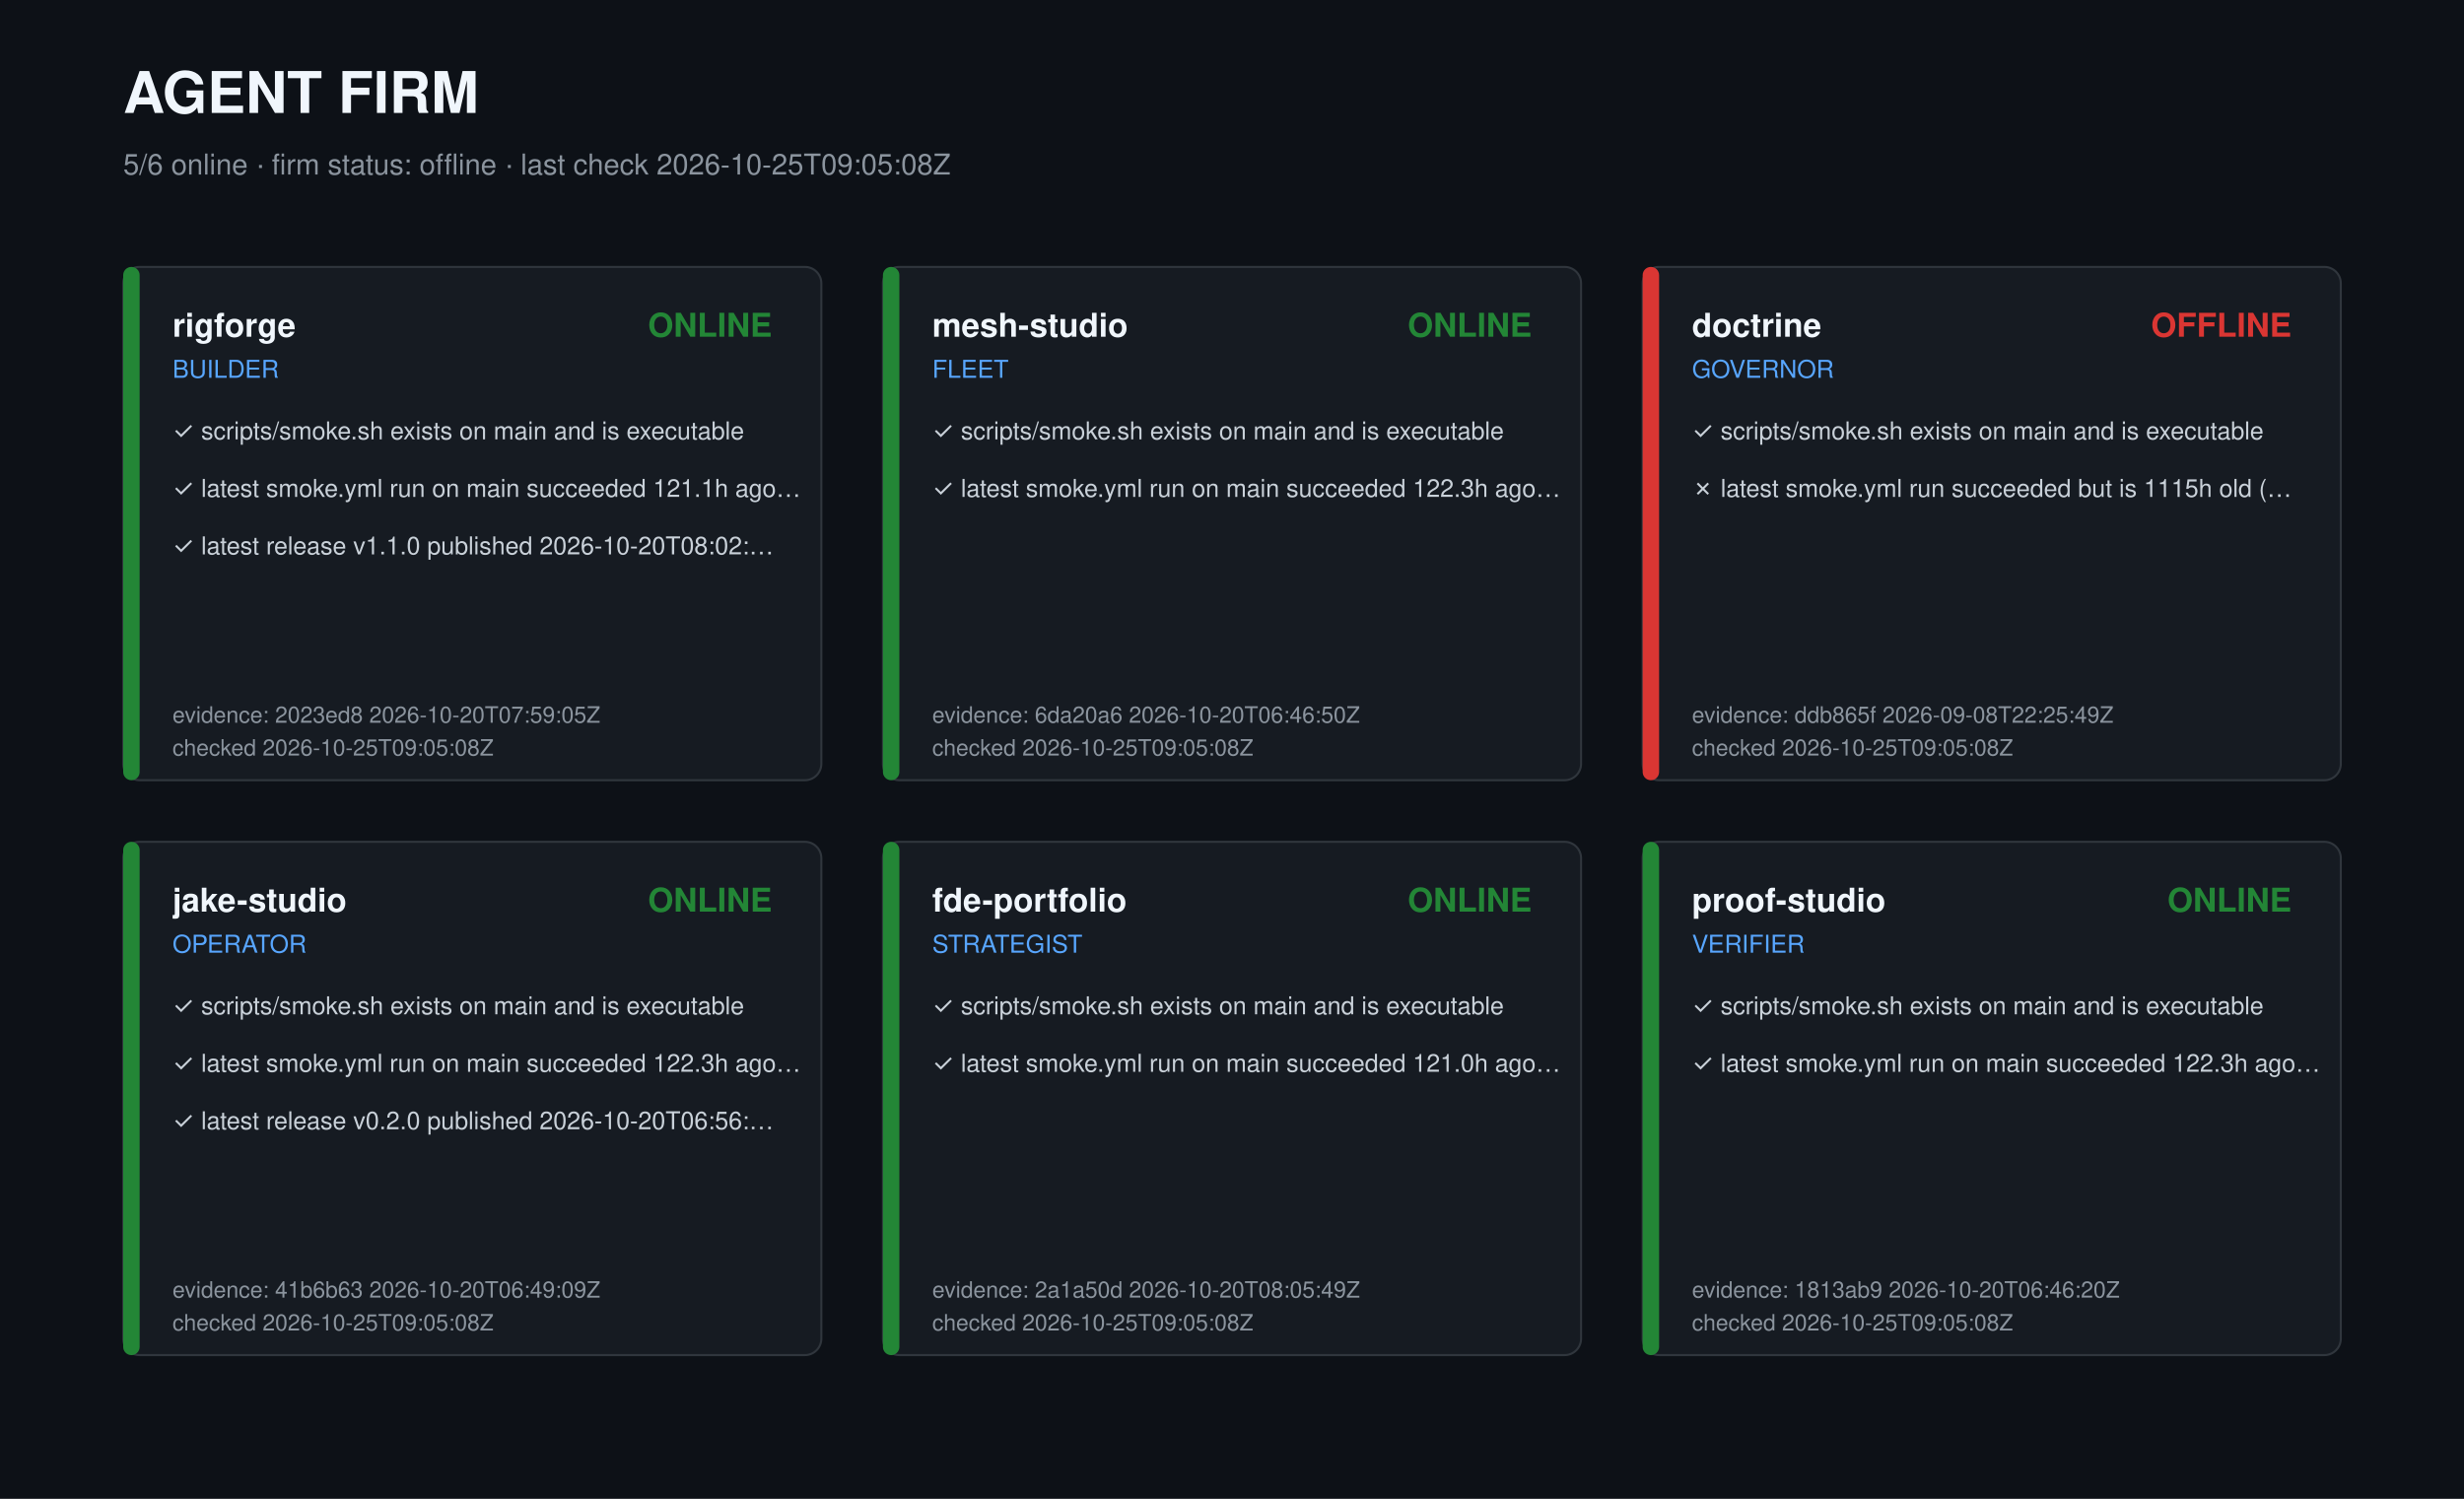
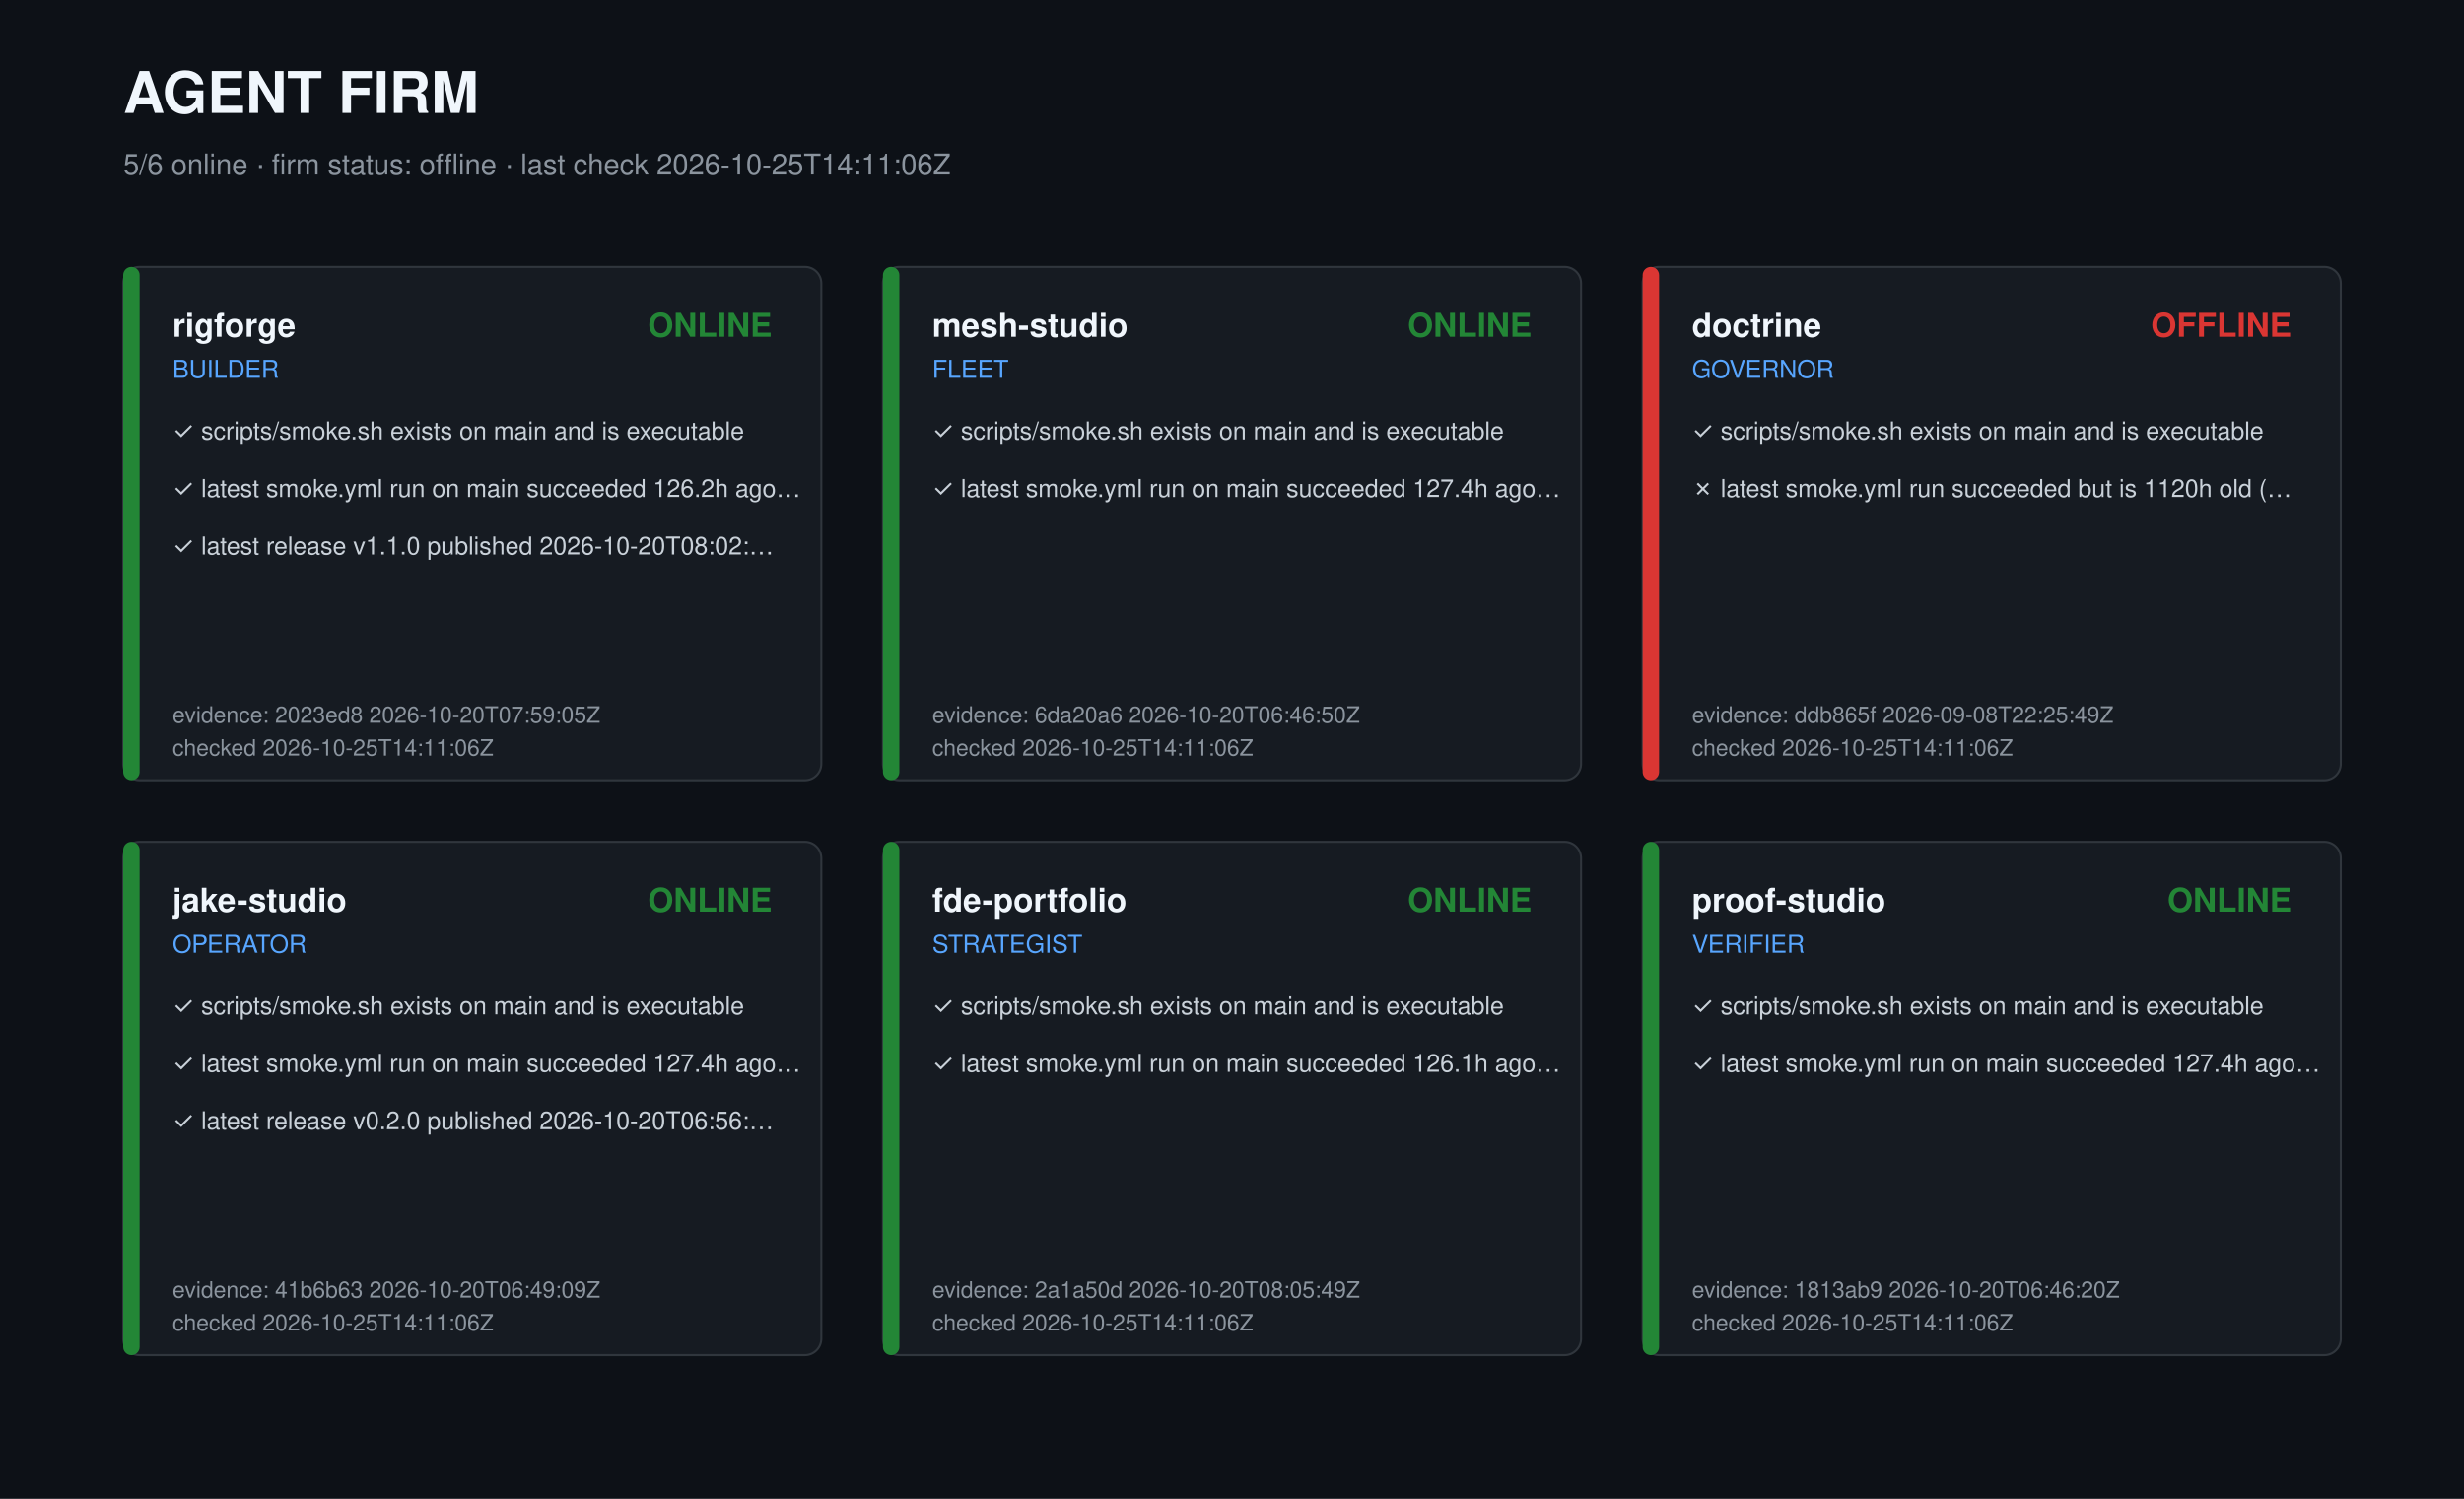
<svg xmlns="http://www.w3.org/2000/svg" width="1200" height="730" viewBox="0 0 1200 730" role="img" aria-label="Agent firm dashboard">
  <style>text{font-family:-apple-system,Segoe UI,Helvetica,Arial,sans-serif;fill:#c9d1d9}.t{font-size:28px;font-weight:700;fill:#f0f6fc}.s{font-size:14px;fill:#8b949e}.r{font-size:16px;font-weight:600;fill:#f0f6fc}.k{font-size:12px;fill:#58a6ff}.c{font-size:12px}.m{font-size:11px;fill:#8b949e}</style>
  <rect width="1200" height="730" fill="#0d1117" />
  <text class="t" x="60" y="55">AGENT FIRM</text>
-   <text class="s" x="60" y="85">5/6 online · firm status: offline · last check 2026-10-25T09:05:08Z</text>
+   <text class="s" x="60" y="85">5/6 online · firm status: offline · last check 2026-10-25T14:11:06Z</text>
  <g transform="translate(60,130)">
    <rect width="340" height="250" rx="8" fill="#161b22" stroke="#30363d" />
    <rect width="8" height="250" rx="4" fill="#238636" />
    <text class="r" x="24" y="34">rigforge</text>
    <text class="k" x="24" y="54">BUILDER</text>
    <text class="r" x="316" y="34" text-anchor="end" fill="#238636" style="fill:#238636">ONLINE</text>
    <text class="c" x="24" y="84">✓ scripts/smoke.sh exists on main and is executable</text>
-     <text class="c" x="24" y="112">✓ latest smoke.yml run on main succeeded 121.1h ago…</text>
+     <text class="c" x="24" y="112">✓ latest smoke.yml run on main succeeded 126.2h ago…</text>
    <text class="c" x="24" y="140">✓ latest release v1.1.0 published 2026-10-20T08:02:…</text>
    <text class="m" x="24" y="222">evidence: 2023ed8 2026-10-20T07:59:05Z</text>
-     <text class="m" x="24" y="238">checked 2026-10-25T09:05:08Z</text>
+     <text class="m" x="24" y="238">checked 2026-10-25T14:11:06Z</text>
  </g>
  <g transform="translate(430,130)">
    <rect width="340" height="250" rx="8" fill="#161b22" stroke="#30363d" />
    <rect width="8" height="250" rx="4" fill="#238636" />
    <text class="r" x="24" y="34">mesh-studio</text>
    <text class="k" x="24" y="54">FLEET</text>
    <text class="r" x="316" y="34" text-anchor="end" fill="#238636" style="fill:#238636">ONLINE</text>
    <text class="c" x="24" y="84">✓ scripts/smoke.sh exists on main and is executable</text>
-     <text class="c" x="24" y="112">✓ latest smoke.yml run on main succeeded 122.3h ago…</text>
+     <text class="c" x="24" y="112">✓ latest smoke.yml run on main succeeded 127.4h ago…</text>
    <text class="m" x="24" y="222">evidence: 6da20a6 2026-10-20T06:46:50Z</text>
-     <text class="m" x="24" y="238">checked 2026-10-25T09:05:08Z</text>
+     <text class="m" x="24" y="238">checked 2026-10-25T14:11:06Z</text>
  </g>
  <g transform="translate(800,130)">
    <rect width="340" height="250" rx="8" fill="#161b22" stroke="#30363d" />
    <rect width="8" height="250" rx="4" fill="#da3633" />
    <text class="r" x="24" y="34">doctrine</text>
    <text class="k" x="24" y="54">GOVERNOR</text>
    <text class="r" x="316" y="34" text-anchor="end" fill="#da3633" style="fill:#da3633">OFFLINE</text>
    <text class="c" x="24" y="84">✓ scripts/smoke.sh exists on main and is executable</text>
-     <text class="c" x="24" y="112">✗ latest smoke.yml run succeeded but is 1115h old (…</text>
+     <text class="c" x="24" y="112">✗ latest smoke.yml run succeeded but is 1120h old (…</text>
    <text class="m" x="24" y="222">evidence: ddb865f 2026-09-08T22:25:49Z</text>
-     <text class="m" x="24" y="238">checked 2026-10-25T09:05:08Z</text>
+     <text class="m" x="24" y="238">checked 2026-10-25T14:11:06Z</text>
  </g>
  <g transform="translate(60,410)">
    <rect width="340" height="250" rx="8" fill="#161b22" stroke="#30363d" />
    <rect width="8" height="250" rx="4" fill="#238636" />
    <text class="r" x="24" y="34">jake-studio</text>
    <text class="k" x="24" y="54">OPERATOR</text>
    <text class="r" x="316" y="34" text-anchor="end" fill="#238636" style="fill:#238636">ONLINE</text>
    <text class="c" x="24" y="84">✓ scripts/smoke.sh exists on main and is executable</text>
-     <text class="c" x="24" y="112">✓ latest smoke.yml run on main succeeded 122.3h ago…</text>
+     <text class="c" x="24" y="112">✓ latest smoke.yml run on main succeeded 127.4h ago…</text>
    <text class="c" x="24" y="140">✓ latest release v0.2.0 published 2026-10-20T06:56:…</text>
    <text class="m" x="24" y="222">evidence: 41b6b63 2026-10-20T06:49:09Z</text>
-     <text class="m" x="24" y="238">checked 2026-10-25T09:05:08Z</text>
+     <text class="m" x="24" y="238">checked 2026-10-25T14:11:06Z</text>
  </g>
  <g transform="translate(430,410)">
    <rect width="340" height="250" rx="8" fill="#161b22" stroke="#30363d" />
    <rect width="8" height="250" rx="4" fill="#238636" />
    <text class="r" x="24" y="34">fde-portfolio</text>
    <text class="k" x="24" y="54">STRATEGIST</text>
    <text class="r" x="316" y="34" text-anchor="end" fill="#238636" style="fill:#238636">ONLINE</text>
    <text class="c" x="24" y="84">✓ scripts/smoke.sh exists on main and is executable</text>
-     <text class="c" x="24" y="112">✓ latest smoke.yml run on main succeeded 121.0h ago…</text>
+     <text class="c" x="24" y="112">✓ latest smoke.yml run on main succeeded 126.1h ago…</text>
    <text class="m" x="24" y="222">evidence: 2a1a50d 2026-10-20T08:05:49Z</text>
-     <text class="m" x="24" y="238">checked 2026-10-25T09:05:08Z</text>
+     <text class="m" x="24" y="238">checked 2026-10-25T14:11:06Z</text>
  </g>
  <g transform="translate(800,410)">
    <rect width="340" height="250" rx="8" fill="#161b22" stroke="#30363d" />
    <rect width="8" height="250" rx="4" fill="#238636" />
    <text class="r" x="24" y="34">proof-studio</text>
    <text class="k" x="24" y="54">VERIFIER</text>
    <text class="r" x="316" y="34" text-anchor="end" fill="#238636" style="fill:#238636">ONLINE</text>
    <text class="c" x="24" y="84">✓ scripts/smoke.sh exists on main and is executable</text>
-     <text class="c" x="24" y="112">✓ latest smoke.yml run on main succeeded 122.3h ago…</text>
+     <text class="c" x="24" y="112">✓ latest smoke.yml run on main succeeded 127.4h ago…</text>
    <text class="m" x="24" y="222">evidence: 1813ab9 2026-10-20T06:46:20Z</text>
-     <text class="m" x="24" y="238">checked 2026-10-25T09:05:08Z</text>
+     <text class="m" x="24" y="238">checked 2026-10-25T14:11:06Z</text>
  </g>
</svg>
